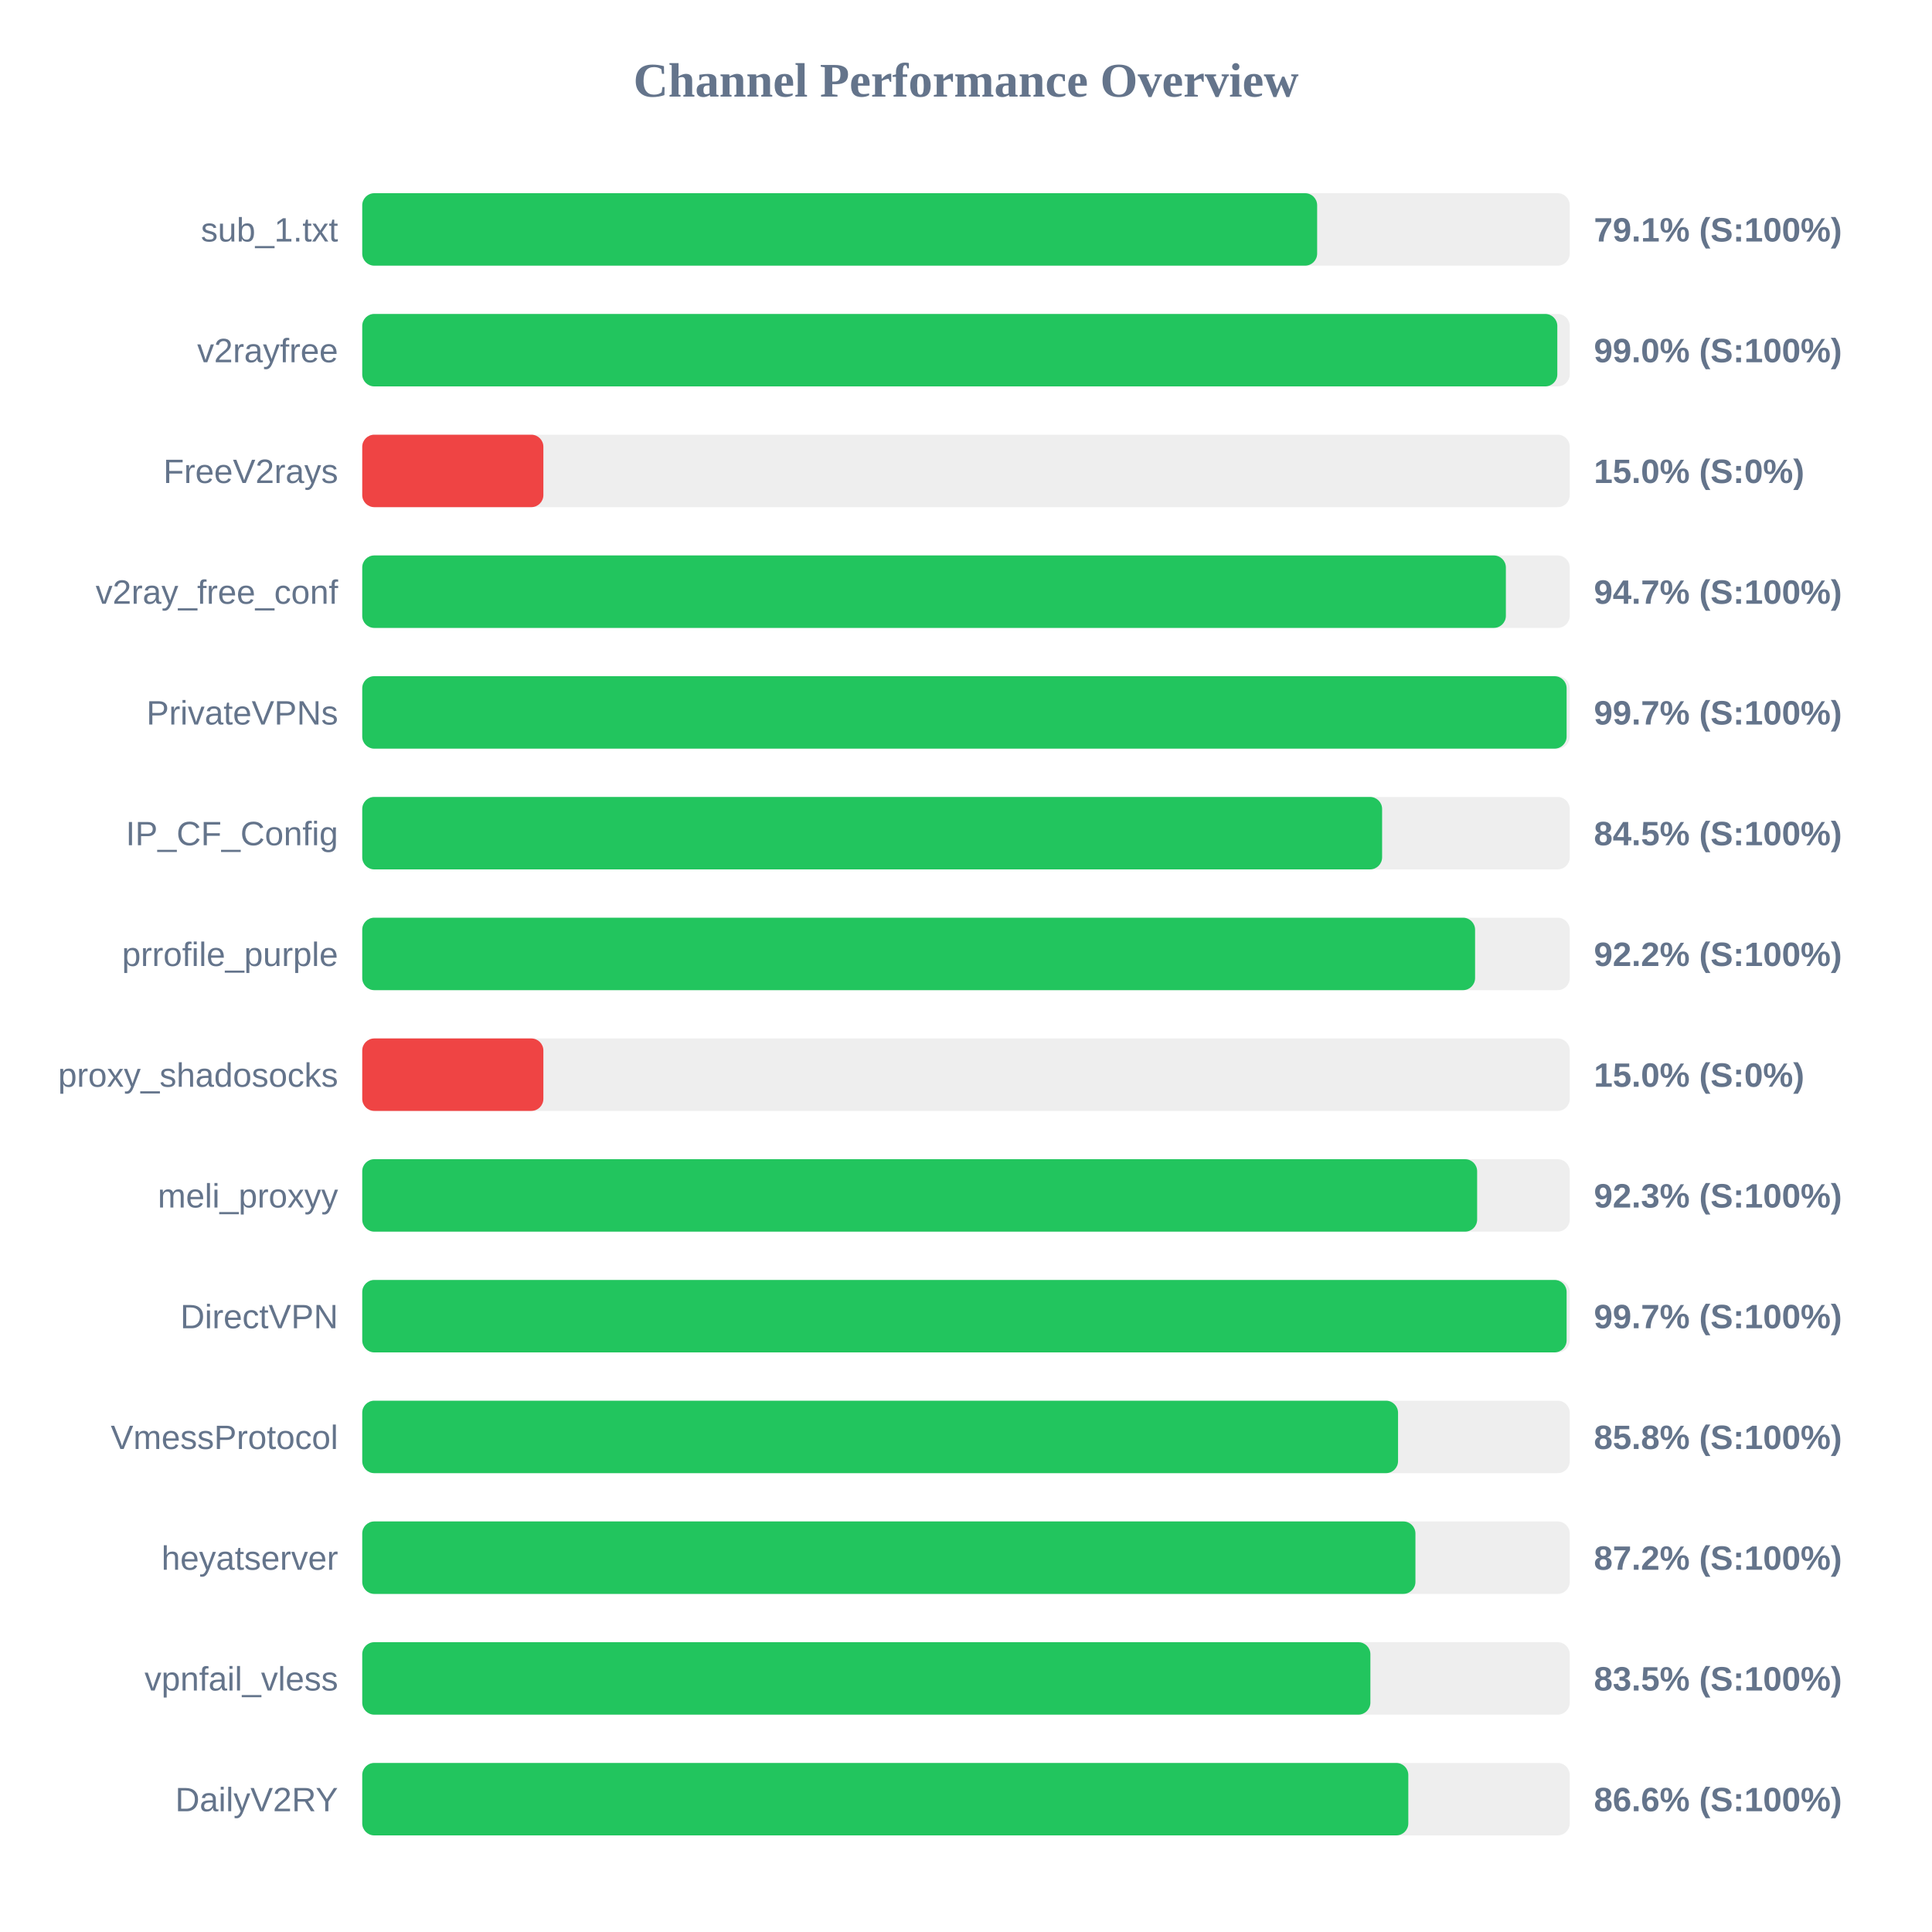
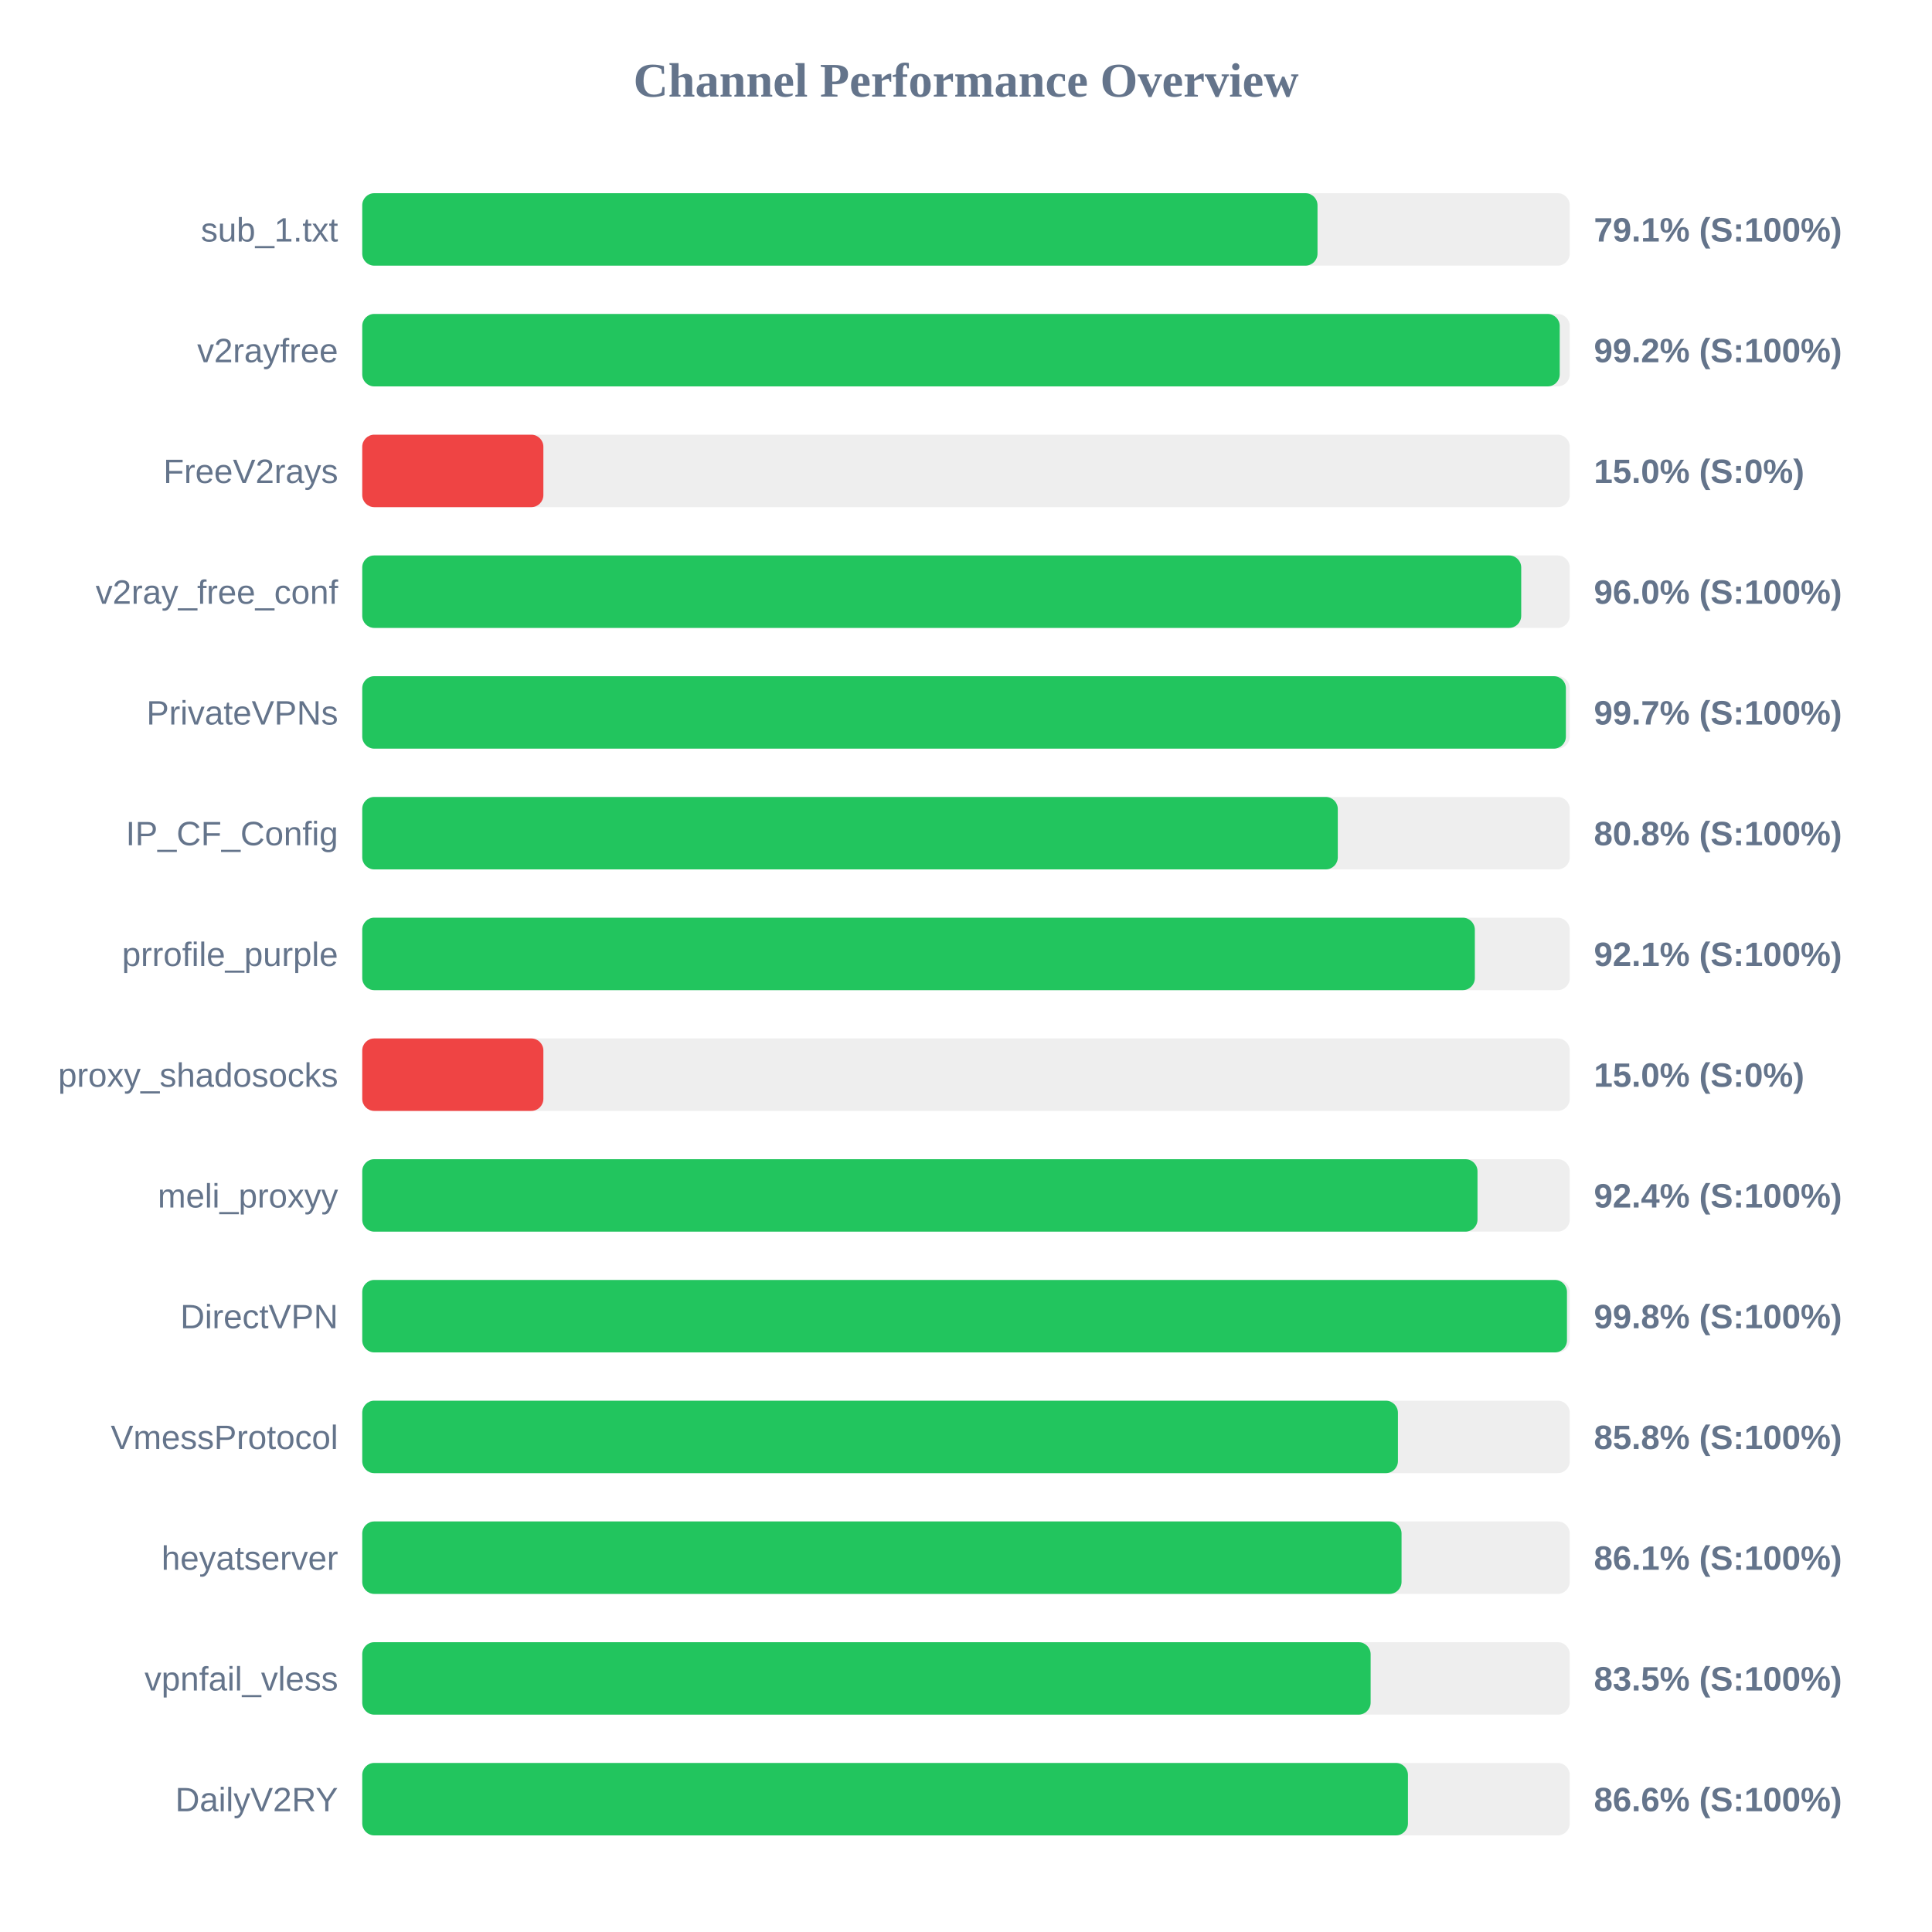
<svg xmlns="http://www.w3.org/2000/svg" width="800" height="800" version="1.1">
  <style>
        .row { font: 14px Arial; fill: #64748b; }
        .score { font: bold 14px Arial; fill: #64748b; }
    </style>
  <text x="400" y="40" text-anchor="middle" font-size="20px" font-weight="bold" fill="#64748b">Channel Performance Overview</text>
  <rect x="150" y="80" width="500" height="30" fill="#eee" rx="5" />
-   <rect x="150" y="80" width="395.4" height="30" fill="#22c55e" rx="5" />
+   <rect x="150" y="80" width="395.55" height="30" fill="#22c55e" rx="5" />
  <text x="140" y="100" text-anchor="end" class="row">sub_1.txt</text>
  <text x="660" y="100" text-anchor="start" class="score">79.1% (S:100%)</text>
  <rect x="150" y="130" width="500" height="30" fill="#eee" rx="5" />
-   <rect x="150" y="130" width="494.85" height="30" fill="#22c55e" rx="5" />
+   <rect x="150" y="130" width="495.85" height="30" fill="#22c55e" rx="5" />
  <text x="140" y="150" text-anchor="end" class="row">v2rayfree</text>
-   <text x="660" y="150" text-anchor="start" class="score">99.0% (S:100%)</text>
+   <text x="660" y="150" text-anchor="start" class="score">99.2% (S:100%)</text>
  <rect x="150" y="180" width="500" height="30" fill="#eee" rx="5" />
  <rect x="150" y="180" width="75.0" height="30" fill="#ef4444" rx="5" />
  <text x="140" y="200" text-anchor="end" class="row">FreeV2rays</text>
  <text x="660" y="200" text-anchor="start" class="score">15.0% (S:0%)</text>
  <rect x="150" y="230" width="500" height="30" fill="#eee" rx="5" />
-   <rect x="150" y="230" width="473.55" height="30" fill="#22c55e" rx="5" />
+   <rect x="150" y="230" width="479.9" height="30" fill="#22c55e" rx="5" />
  <text x="140" y="250" text-anchor="end" class="row">v2ray_free_conf</text>
-   <text x="660" y="250" text-anchor="start" class="score">94.7% (S:100%)</text>
+   <text x="660" y="250" text-anchor="start" class="score">96.0% (S:100%)</text>
  <rect x="150" y="280" width="500" height="30" fill="#eee" rx="5" />
-   <rect x="150" y="280" width="498.7" height="30" fill="#22c55e" rx="5" />
+   <rect x="150" y="280" width="498.4" height="30" fill="#22c55e" rx="5" />
  <text x="140" y="300" text-anchor="end" class="row">PrivateVPNs</text>
  <text x="660" y="300" text-anchor="start" class="score">99.7% (S:100%)</text>
  <rect x="150" y="330" width="500" height="30" fill="#eee" rx="5" />
-   <rect x="150" y="330" width="422.3" height="30" fill="#22c55e" rx="5" />
+   <rect x="150" y="330" width="403.95" height="30" fill="#22c55e" rx="5" />
  <text x="140" y="350" text-anchor="end" class="row">IP_CF_Config</text>
-   <text x="660" y="350" text-anchor="start" class="score">84.5% (S:100%)</text>
+   <text x="660" y="350" text-anchor="start" class="score">80.8% (S:100%)</text>
  <rect x="150" y="380" width="500" height="30" fill="#eee" rx="5" />
-   <rect x="150" y="380" width="460.8" height="30" fill="#22c55e" rx="5" />
+   <rect x="150" y="380" width="460.7" height="30" fill="#22c55e" rx="5" />
  <text x="140" y="400" text-anchor="end" class="row">prrofile_purple</text>
-   <text x="660" y="400" text-anchor="start" class="score">92.2% (S:100%)</text>
+   <text x="660" y="400" text-anchor="start" class="score">92.1% (S:100%)</text>
  <rect x="150" y="430" width="500" height="30" fill="#eee" rx="5" />
  <rect x="150" y="430" width="75.0" height="30" fill="#ef4444" rx="5" />
  <text x="140" y="450" text-anchor="end" class="row">proxy_shadosocks</text>
  <text x="660" y="450" text-anchor="start" class="score">15.0% (S:0%)</text>
  <rect x="150" y="480" width="500" height="30" fill="#eee" rx="5" />
-   <rect x="150" y="480" width="461.65" height="30" fill="#22c55e" rx="5" />
+   <rect x="150" y="480" width="461.8" height="30" fill="#22c55e" rx="5" />
  <text x="140" y="500" text-anchor="end" class="row">meli_proxyy</text>
-   <text x="660" y="500" text-anchor="start" class="score">92.3% (S:100%)</text>
+   <text x="660" y="500" text-anchor="start" class="score">92.4% (S:100%)</text>
  <rect x="150" y="530" width="500" height="30" fill="#eee" rx="5" />
-   <rect x="150" y="530" width="498.7" height="30" fill="#22c55e" rx="5" />
+   <rect x="150" y="530" width="498.85" height="30" fill="#22c55e" rx="5" />
  <text x="140" y="550" text-anchor="end" class="row">DirectVPN</text>
-   <text x="660" y="550" text-anchor="start" class="score">99.7% (S:100%)</text>
+   <text x="660" y="550" text-anchor="start" class="score">99.8% (S:100%)</text>
  <rect x="150" y="580" width="500" height="30" fill="#eee" rx="5" />
-   <rect x="150" y="580" width="428.9" height="30" fill="#22c55e" rx="5" />
+   <rect x="150" y="580" width="428.85" height="30" fill="#22c55e" rx="5" />
  <text x="140" y="600" text-anchor="end" class="row">VmessProtocol</text>
  <text x="660" y="600" text-anchor="start" class="score">85.8% (S:100%)</text>
  <rect x="150" y="630" width="500" height="30" fill="#eee" rx="5" />
-   <rect x="150" y="630" width="436.1" height="30" fill="#22c55e" rx="5" />
+   <rect x="150" y="630" width="430.35" height="30" fill="#22c55e" rx="5" />
  <text x="140" y="650" text-anchor="end" class="row">heyatserver</text>
-   <text x="660" y="650" text-anchor="start" class="score">87.2% (S:100%)</text>
+   <text x="660" y="650" text-anchor="start" class="score">86.1% (S:100%)</text>
  <rect x="150" y="680" width="500" height="30" fill="#eee" rx="5" />
-   <rect x="150" y="680" width="417.45" height="30" fill="#22c55e" rx="5" />
+   <rect x="150" y="680" width="417.55" height="30" fill="#22c55e" rx="5" />
  <text x="140" y="700" text-anchor="end" class="row">vpnfail_vless</text>
  <text x="660" y="700" text-anchor="start" class="score">83.5% (S:100%)</text>
  <rect x="150" y="730" width="500" height="30" fill="#eee" rx="5" />
-   <rect x="150" y="730" width="433.15" height="30" fill="#22c55e" rx="5" />
+   <rect x="150" y="730" width="433.0" height="30" fill="#22c55e" rx="5" />
  <text x="140" y="750" text-anchor="end" class="row">DailyV2RY</text>
  <text x="660" y="750" text-anchor="start" class="score">86.6% (S:100%)</text>
</svg>
